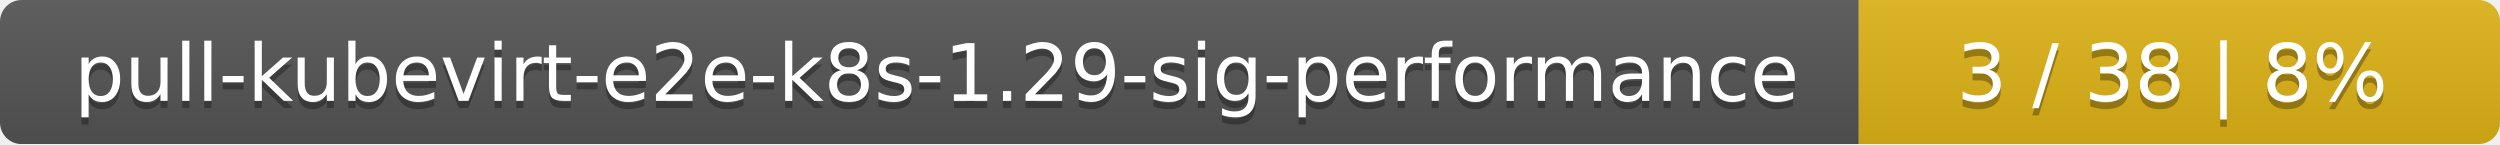
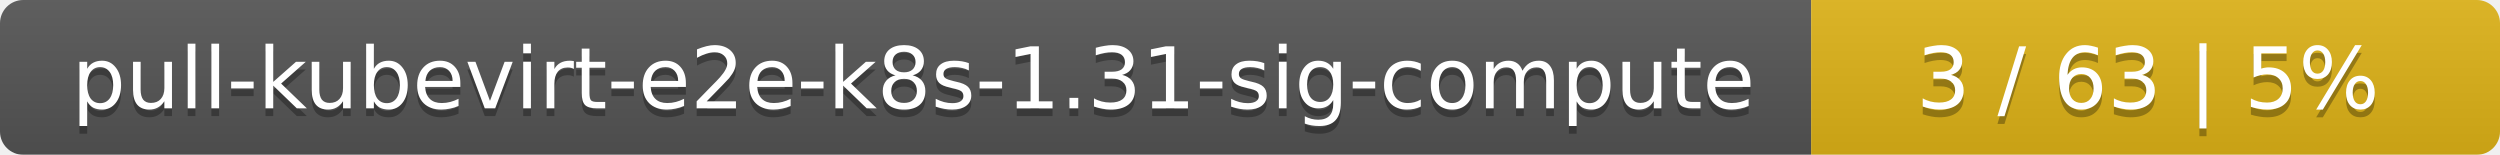
- <svg xmlns="http://www.w3.org/2000/svg" width="347" height="20">
+ <svg xmlns="http://www.w3.org/2000/svg" width="323" height="20">
  <linearGradient id="smooth" x2="0" y2="100%">
    <stop offset="0" stop-color="#bbb" stop-opacity=".1" />
    <stop offset="1" stop-opacity=".1" />
  </linearGradient>
  <mask id="round">
-     <rect width="347" height="20" rx="3" fill="#fff" />
+     <rect width="323" height="20" rx="3" fill="#fff" />
  </mask>
  <g mask="url(#round)">
-     <rect width="258" height="20" fill="#555" />
-     <rect x="258" width="89" height="20" fill="#dfb317" />
-     <rect width="347" height="20" fill="url(#smooth)" />
+     <rect width="234" height="20" fill="#555" />
+     <rect x="234" width="89" height="20" fill="#dfb317" />
+     <rect width="323" height="20" fill="url(#smooth)" />
  </g>
  <g fill="#fff" text-anchor="middle" font-family="DejaVu Sans,Verdana,Geneva,sans-serif" font-size="11">
-     <text x="130" y="15" fill="#010101" fill-opacity=".3">pull-kubevirt-e2e-k8s-1.29-sig-performance</text>
-     <text x="130" y="14">pull-kubevirt-e2e-k8s-1.29-sig-performance</text>
-     <text x="301.5" y="15" fill="#010101" fill-opacity=".3">3 / 38    |    8%</text>
-     <text x="301.5" y="14">3 / 38    |    8%</text>
+     <text x="118" y="15" fill="#010101" fill-opacity=".3">pull-kubevirt-e2e-k8s-1.31-sig-compute</text>
+     <text x="118" y="14">pull-kubevirt-e2e-k8s-1.31-sig-compute</text>
+     <text x="277.5" y="15" fill="#010101" fill-opacity=".3">3 / 63    |    5%</text>
+     <text x="277.5" y="14">3 / 63    |    5%</text>
  </g>
</svg>
